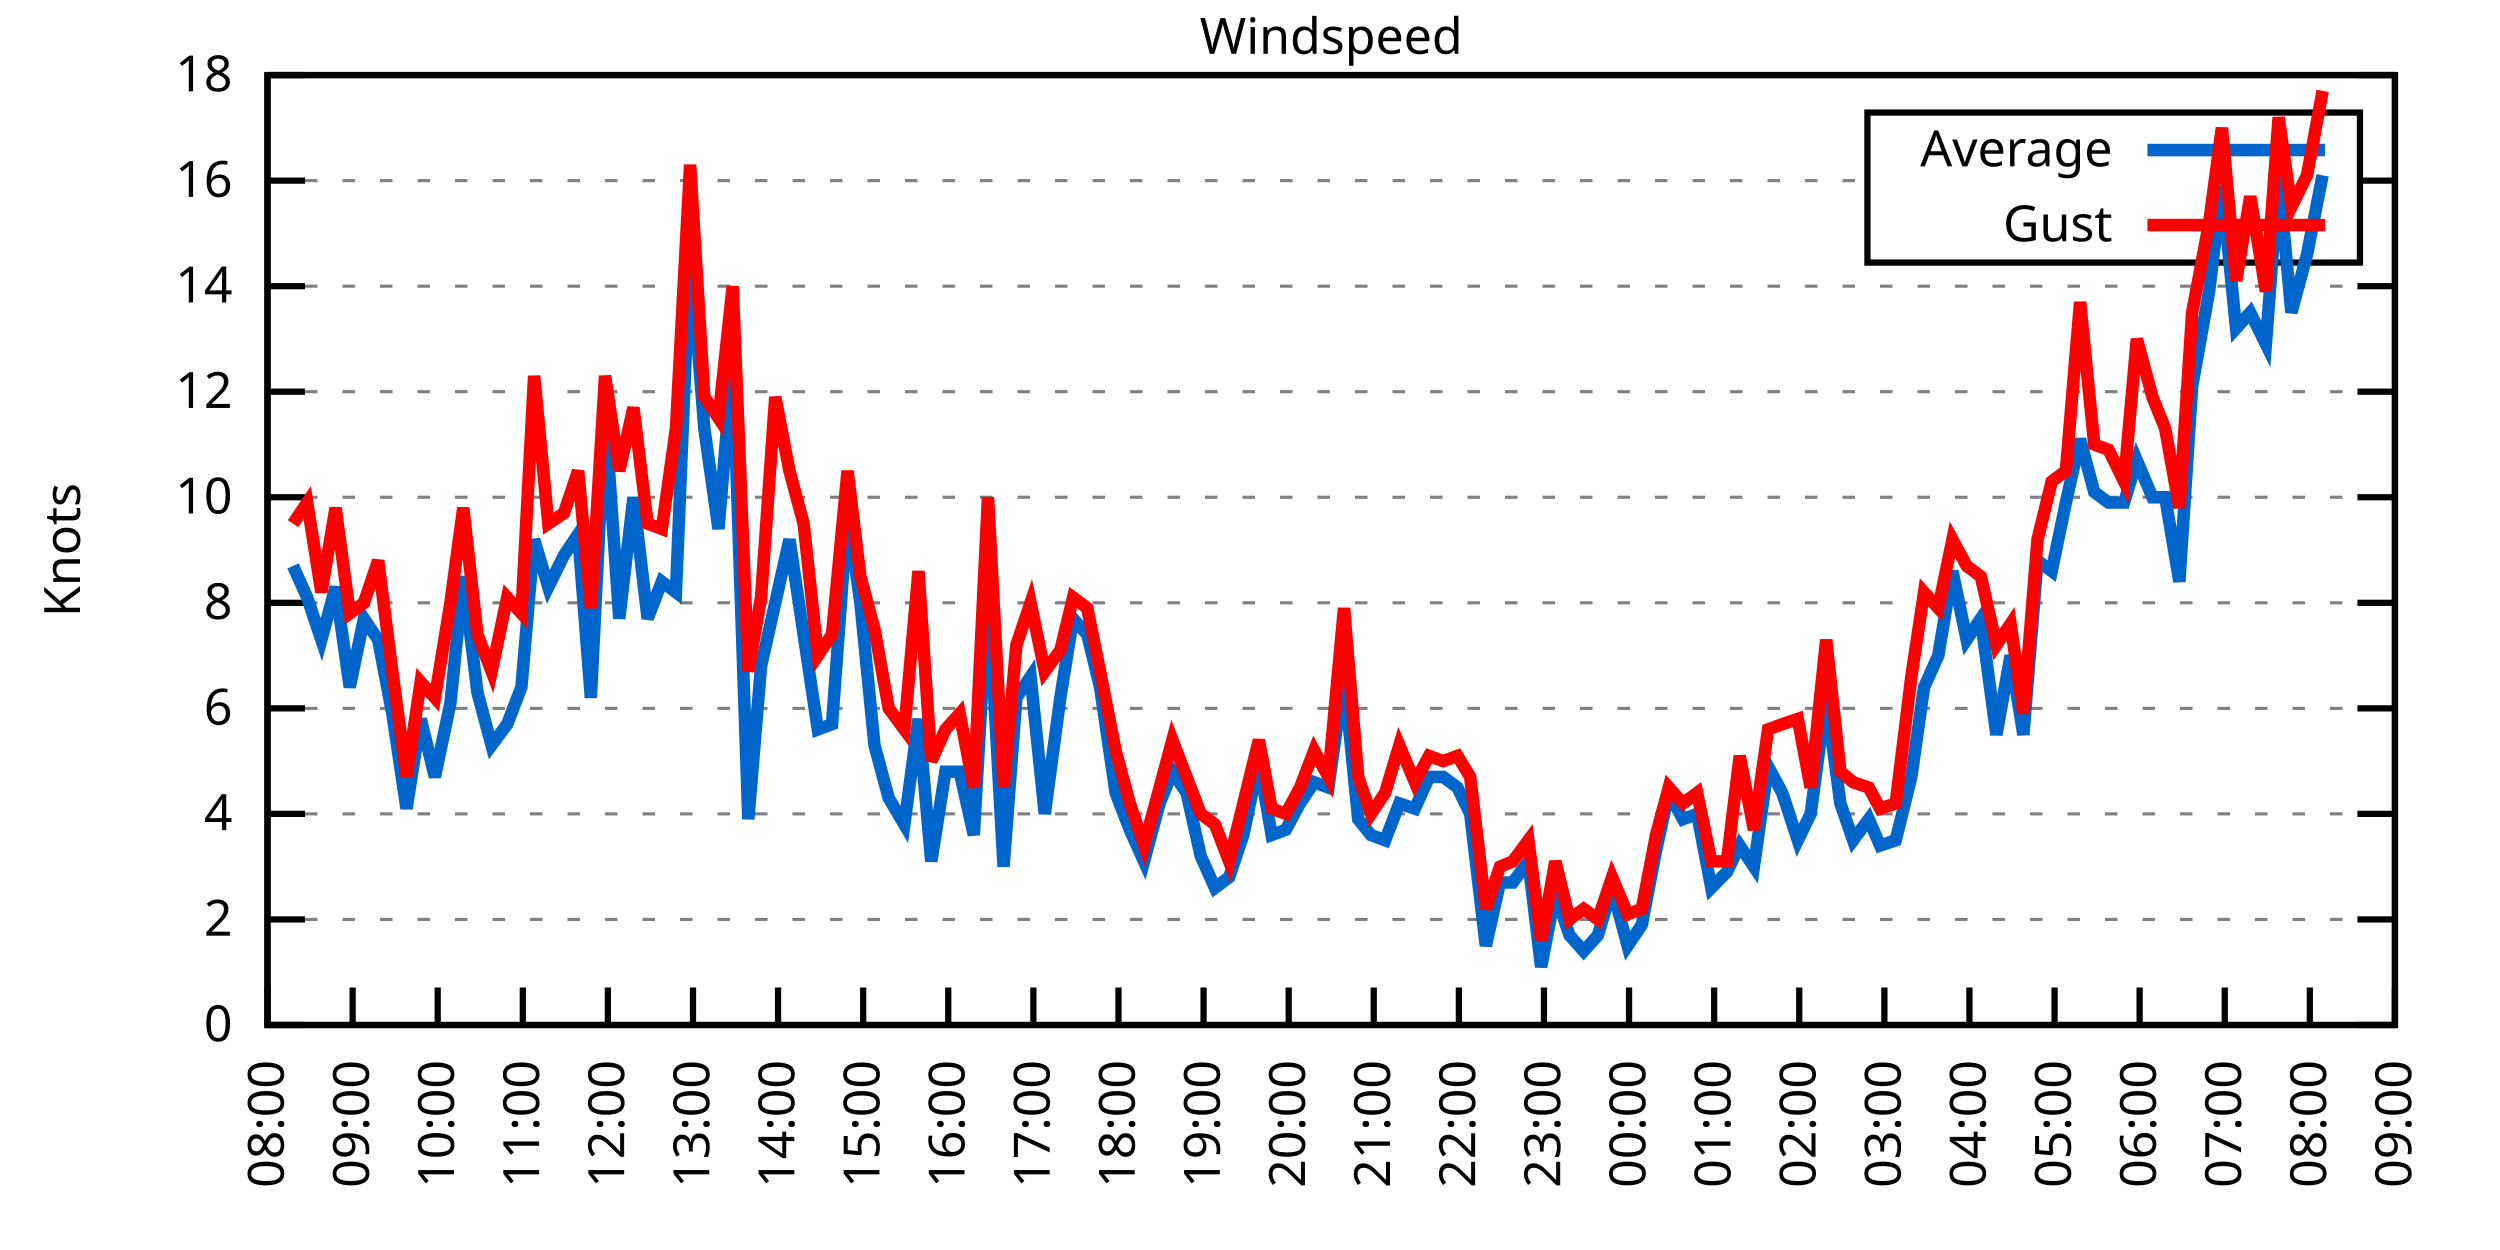
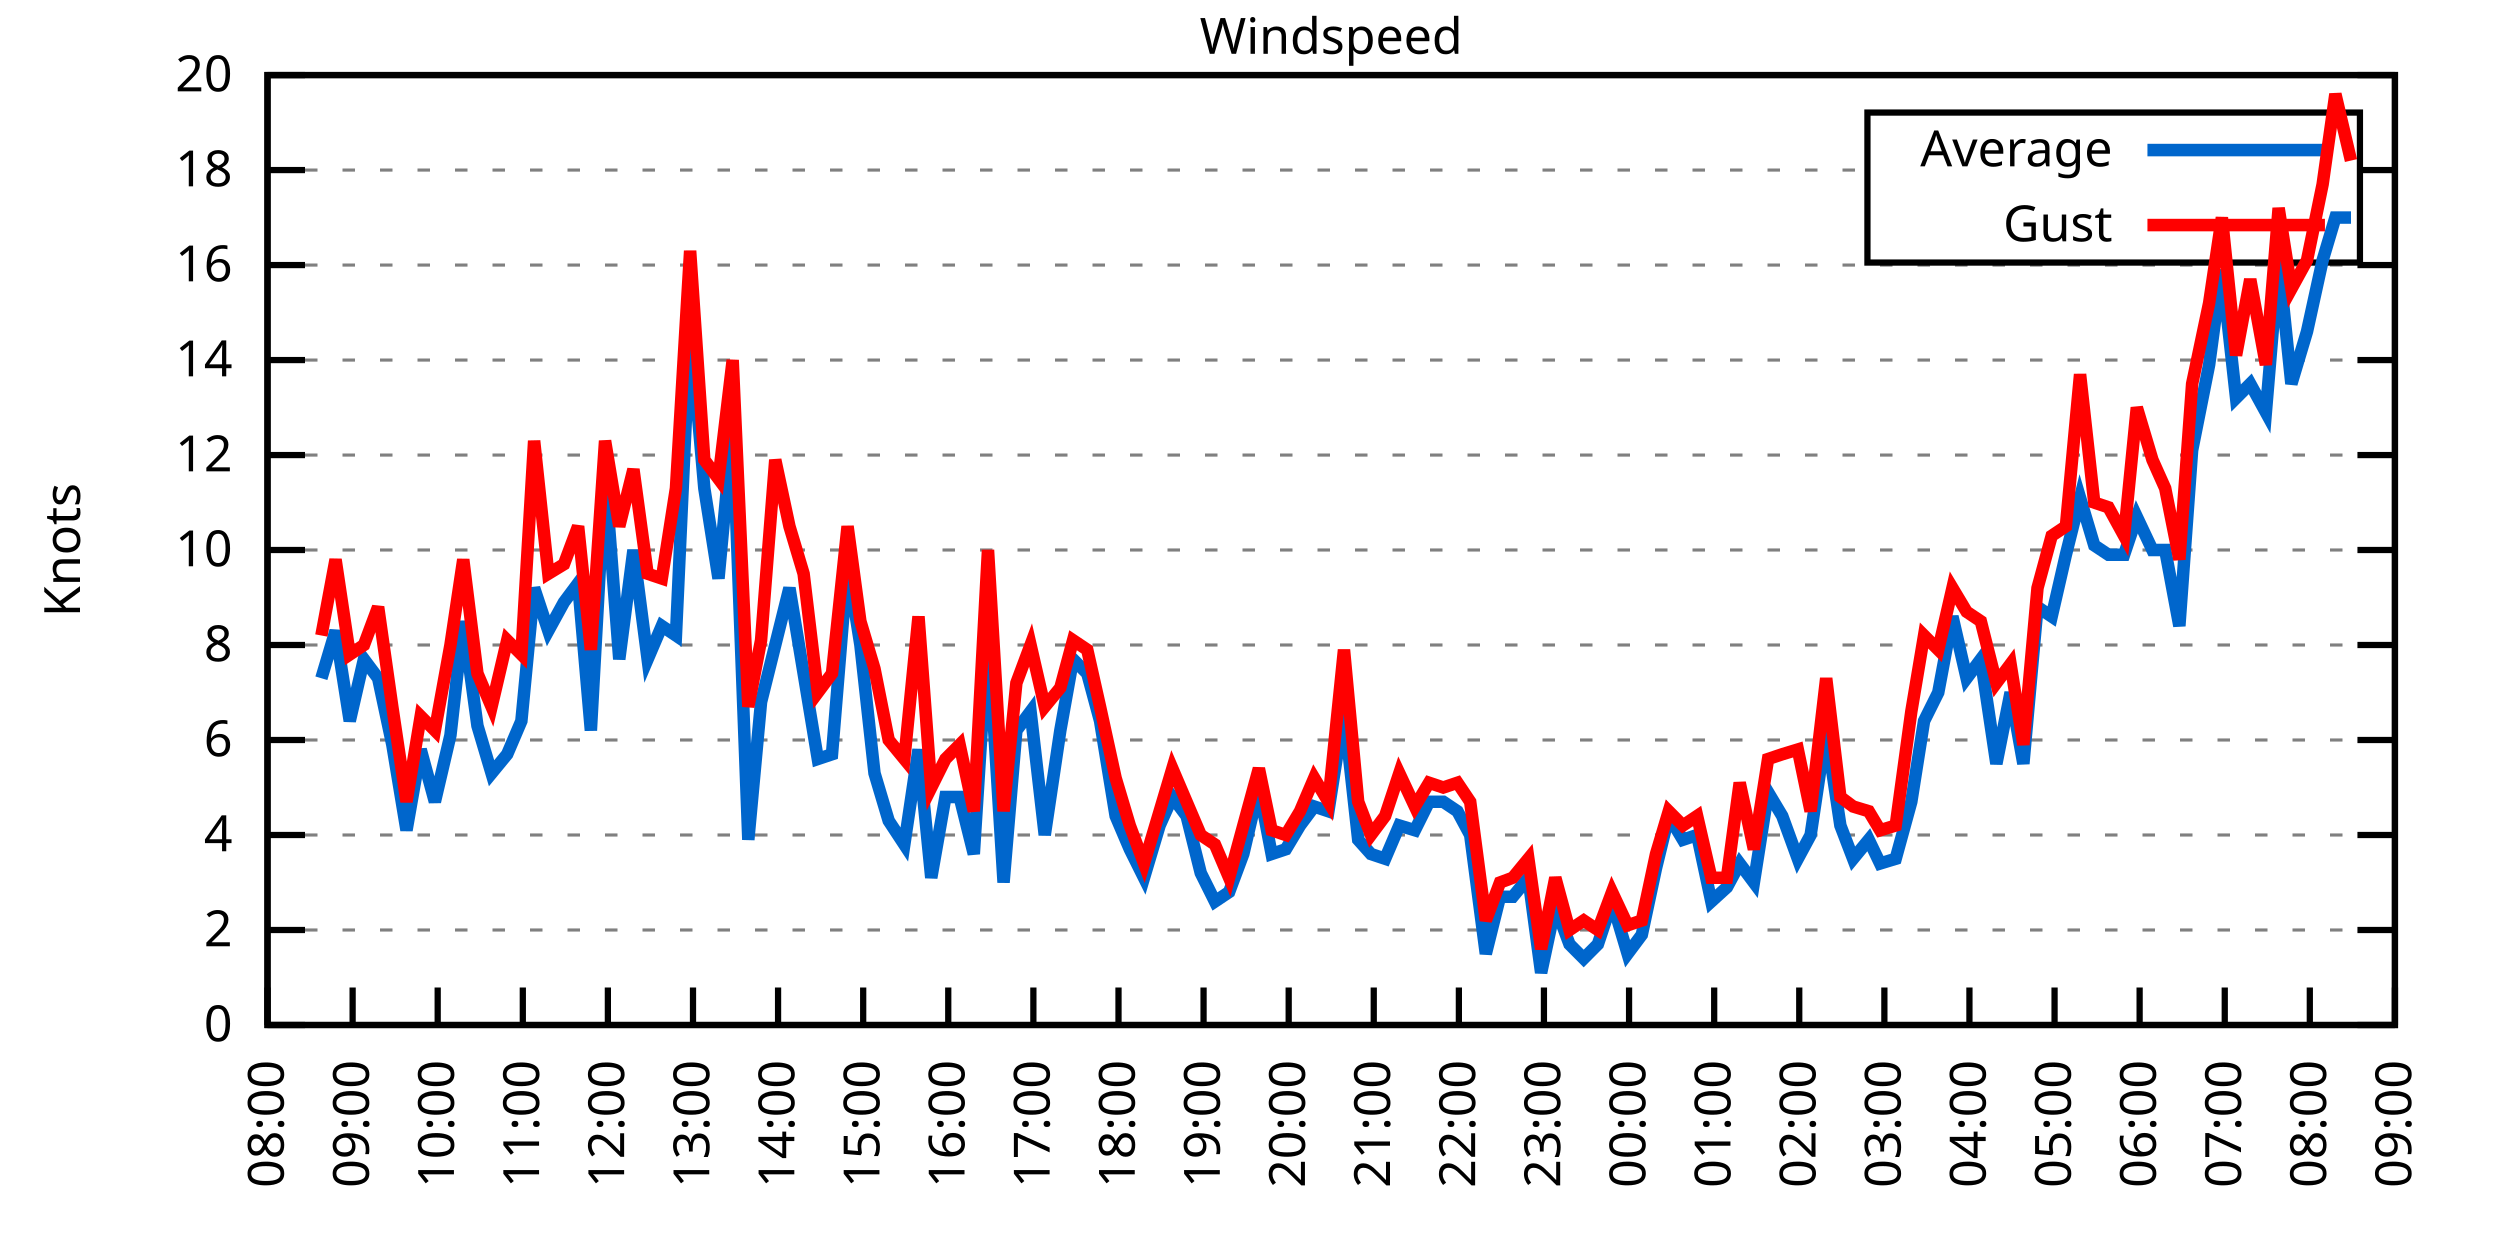
<svg xmlns="http://www.w3.org/2000/svg" xmlns:xlink="http://www.w3.org/1999/xlink" width="400" height="200" viewBox="0 0 400 200">
  <g id="gnuplot_canvas">
    <rect x="0" y="0" width="400" height="200" fill="none" />
    <defs>
      <circle id="gpDot" r="0.5" stroke-width="0.5" stroke="currentColor" />
      <path id="gpPt0" stroke-width="0.333" stroke="currentColor" d="M-1,0 h2 M0,-1 v2" />
      <path id="gpPt1" stroke-width="0.333" stroke="currentColor" d="M-1,-1 L1,1 M1,-1 L-1,1" />
      <path id="gpPt2" stroke-width="0.333" stroke="currentColor" d="M-1,0 L1,0 M0,-1 L0,1 M-1,-1 L1,1 M-1,1 L1,-1" />
      <rect id="gpPt3" stroke-width="0.333" stroke="currentColor" x="-1" y="-1" width="2" height="2" />
      <rect id="gpPt4" stroke-width="0.333" stroke="currentColor" fill="currentColor" x="-1" y="-1" width="2" height="2" />
      <circle id="gpPt5" stroke-width="0.333" stroke="currentColor" cx="0" cy="0" r="1" />
      <use xlink:href="#gpPt5" id="gpPt6" fill="currentColor" stroke="none" />
      <path id="gpPt7" stroke-width="0.333" stroke="currentColor" d="M0,-1.33 L-1.33,0.67 L1.33,0.67 z" />
      <use xlink:href="#gpPt7" id="gpPt8" fill="currentColor" stroke="none" />
      <use xlink:href="#gpPt7" id="gpPt9" stroke="currentColor" transform="rotate(180)" />
      <use xlink:href="#gpPt9" id="gpPt10" fill="currentColor" stroke="none" />
      <use xlink:href="#gpPt3" id="gpPt11" stroke="currentColor" transform="rotate(45)" />
      <use xlink:href="#gpPt11" id="gpPt12" fill="currentColor" stroke="none" />
      <path id="gpPt13" stroke-width="0.333" stroke="currentColor" d="M0,1.330 L1.265,0.411 L0.782,-1.067 L-0.782,-1.076 L-1.265,0.411 z" />
      <use xlink:href="#gpPt13" id="gpPt14" fill="currentColor" stroke="none" />
      <filter id="textbox" filterUnits="objectBoundingBox" x="0" y="0" height="1" width="1">
        <feFlood flood-color="white" flood-opacity="1" result="bgnd" />
        <feComposite in="SourceGraphic" in2="bgnd" operator="atop" />
      </filter>
      <filter id="greybox" filterUnits="objectBoundingBox" x="0" y="0" height="1" width="1">
        <feFlood flood-color="lightgrey" flood-opacity="1" result="grey" />
        <feComposite in="SourceGraphic" in2="grey" operator="atop" />
      </filter>
    </defs>
    <g fill="none" color="white" stroke="currentColor" stroke-width="1.00" stroke-linecap="butt" stroke-linejoin="miter">
</g>
    <g fill="none" color="black" stroke="currentColor" stroke-width="1.00" stroke-linecap="butt" stroke-linejoin="miter">
      <g stroke="none" shape-rendering="crispEdges">
        <polygon fill="rgb(255, 255, 255)" points="42.80,164.00 383.18,164.00 383.18,12.02 42.80,12.02 " />
      </g>
    </g>
    <g fill="none" color="black" stroke="currentColor" stroke-width="1.00" stroke-linecap="butt" stroke-linejoin="miter">
</g>
    <g fill="none" color="black" stroke="black" stroke-width="0.50" stroke-linecap="butt" stroke-linejoin="miter">
</g>
    <g fill="none" color="gray" stroke="currentColor" stroke-width="0.50" stroke-linecap="butt" stroke-linejoin="miter">
      <path stroke="gray" stroke-dasharray="2,4" class="gridline" d="M42.80,164.00 L383.19,164.00  " />
    </g>
    <g fill="none" color="gray" stroke="gray" stroke-width="1.00" stroke-linecap="butt" stroke-linejoin="miter">
</g>
    <g fill="none" color="black" stroke="currentColor" stroke-width="1.00" stroke-linecap="butt" stroke-linejoin="miter">
      <path stroke="black" d="M42.80,164.00 L48.80,164.00 M383.19,164.00 L377.19,164.00  " />
      <g transform="translate(37.20,166.60)" stroke="none" fill="black" font-family="Sans" font-size="8.00" text-anchor="end">
        <text>
          <tspan font-family="Sans"> 0</tspan>
        </text>
      </g>
    </g>
    <g fill="none" color="black" stroke="currentColor" stroke-width="1.00" stroke-linecap="butt" stroke-linejoin="miter">
</g>
    <g fill="none" color="black" stroke="black" stroke-width="0.50" stroke-linecap="butt" stroke-linejoin="miter">
</g>
    <g fill="none" color="gray" stroke="currentColor" stroke-width="0.50" stroke-linecap="butt" stroke-linejoin="miter">
-       <path stroke="gray" stroke-dasharray="2,4" class="gridline" d="M42.80,147.11 L383.19,147.11  " />
-     </g>
-     <g fill="none" color="gray" stroke="gray" stroke-width="1.00" stroke-linecap="butt" stroke-linejoin="miter">
- </g>
-     <g fill="none" color="black" stroke="currentColor" stroke-width="1.00" stroke-linecap="butt" stroke-linejoin="miter">
-       <path stroke="black" d="M42.80,147.11 L48.80,147.11 M383.19,147.11 L377.19,147.11  " />
-       <g transform="translate(37.20,149.71)" stroke="none" fill="black" font-family="Sans" font-size="8.00" text-anchor="end">
+       <path stroke="gray" stroke-dasharray="2,4" class="gridline" d="M42.80,148.80 L383.19,148.80  " />
+     </g>
+     <g fill="none" color="gray" stroke="gray" stroke-width="1.00" stroke-linecap="butt" stroke-linejoin="miter">
+ </g>
+     <g fill="none" color="black" stroke="currentColor" stroke-width="1.00" stroke-linecap="butt" stroke-linejoin="miter">
+       <path stroke="black" d="M42.80,148.80 L48.80,148.80 M383.19,148.80 L377.19,148.80  " />
+       <g transform="translate(37.20,151.40)" stroke="none" fill="black" font-family="Sans" font-size="8.00" text-anchor="end">
        <text>
          <tspan font-family="Sans"> 2</tspan>
        </text>
      </g>
    </g>
    <g fill="none" color="black" stroke="currentColor" stroke-width="1.00" stroke-linecap="butt" stroke-linejoin="miter">
</g>
    <g fill="none" color="black" stroke="black" stroke-width="0.50" stroke-linecap="butt" stroke-linejoin="miter">
</g>
    <g fill="none" color="gray" stroke="currentColor" stroke-width="0.50" stroke-linecap="butt" stroke-linejoin="miter">
-       <path stroke="gray" stroke-dasharray="2,4" class="gridline" d="M42.80,130.22 L383.19,130.22  " />
-     </g>
-     <g fill="none" color="gray" stroke="gray" stroke-width="1.00" stroke-linecap="butt" stroke-linejoin="miter">
- </g>
-     <g fill="none" color="black" stroke="currentColor" stroke-width="1.00" stroke-linecap="butt" stroke-linejoin="miter">
-       <path stroke="black" d="M42.80,130.22 L48.80,130.22 M383.19,130.22 L377.19,130.22  " />
-       <g transform="translate(37.20,132.82)" stroke="none" fill="black" font-family="Sans" font-size="8.00" text-anchor="end">
+       <path stroke="gray" stroke-dasharray="2,4" class="gridline" d="M42.80,133.60 L383.19,133.60  " />
+     </g>
+     <g fill="none" color="gray" stroke="gray" stroke-width="1.00" stroke-linecap="butt" stroke-linejoin="miter">
+ </g>
+     <g fill="none" color="black" stroke="currentColor" stroke-width="1.00" stroke-linecap="butt" stroke-linejoin="miter">
+       <path stroke="black" d="M42.80,133.60 L48.80,133.60 M383.19,133.60 L377.19,133.60  " />
+       <g transform="translate(37.20,136.20)" stroke="none" fill="black" font-family="Sans" font-size="8.00" text-anchor="end">
        <text>
          <tspan font-family="Sans"> 4</tspan>
        </text>
      </g>
    </g>
    <g fill="none" color="black" stroke="currentColor" stroke-width="1.00" stroke-linecap="butt" stroke-linejoin="miter">
</g>
    <g fill="none" color="black" stroke="black" stroke-width="0.50" stroke-linecap="butt" stroke-linejoin="miter">
</g>
    <g fill="none" color="gray" stroke="currentColor" stroke-width="0.50" stroke-linecap="butt" stroke-linejoin="miter">
-       <path stroke="gray" stroke-dasharray="2,4" class="gridline" d="M42.80,113.34 L383.19,113.34  " />
-     </g>
-     <g fill="none" color="gray" stroke="gray" stroke-width="1.00" stroke-linecap="butt" stroke-linejoin="miter">
- </g>
-     <g fill="none" color="black" stroke="currentColor" stroke-width="1.00" stroke-linecap="butt" stroke-linejoin="miter">
-       <path stroke="black" d="M42.80,113.34 L48.80,113.34 M383.19,113.34 L377.19,113.34  " />
-       <g transform="translate(37.20,115.94)" stroke="none" fill="black" font-family="Sans" font-size="8.00" text-anchor="end">
+       <path stroke="gray" stroke-dasharray="2,4" class="gridline" d="M42.80,118.40 L383.19,118.40  " />
+     </g>
+     <g fill="none" color="gray" stroke="gray" stroke-width="1.00" stroke-linecap="butt" stroke-linejoin="miter">
+ </g>
+     <g fill="none" color="black" stroke="currentColor" stroke-width="1.00" stroke-linecap="butt" stroke-linejoin="miter">
+       <path stroke="black" d="M42.80,118.40 L48.80,118.40 M383.19,118.40 L377.19,118.40  " />
+       <g transform="translate(37.20,121.00)" stroke="none" fill="black" font-family="Sans" font-size="8.00" text-anchor="end">
        <text>
          <tspan font-family="Sans"> 6</tspan>
        </text>
      </g>
    </g>
    <g fill="none" color="black" stroke="currentColor" stroke-width="1.00" stroke-linecap="butt" stroke-linejoin="miter">
</g>
    <g fill="none" color="black" stroke="black" stroke-width="0.50" stroke-linecap="butt" stroke-linejoin="miter">
</g>
    <g fill="none" color="gray" stroke="currentColor" stroke-width="0.50" stroke-linecap="butt" stroke-linejoin="miter">
-       <path stroke="gray" stroke-dasharray="2,4" class="gridline" d="M42.80,96.45 L383.19,96.45  " />
-     </g>
-     <g fill="none" color="gray" stroke="gray" stroke-width="1.00" stroke-linecap="butt" stroke-linejoin="miter">
- </g>
-     <g fill="none" color="black" stroke="currentColor" stroke-width="1.00" stroke-linecap="butt" stroke-linejoin="miter">
-       <path stroke="black" d="M42.80,96.45 L48.80,96.45 M383.19,96.45 L377.19,96.45  " />
-       <g transform="translate(37.20,99.05)" stroke="none" fill="black" font-family="Sans" font-size="8.00" text-anchor="end">
+       <path stroke="gray" stroke-dasharray="2,4" class="gridline" d="M42.80,103.20 L383.19,103.20  " />
+     </g>
+     <g fill="none" color="gray" stroke="gray" stroke-width="1.00" stroke-linecap="butt" stroke-linejoin="miter">
+ </g>
+     <g fill="none" color="black" stroke="currentColor" stroke-width="1.00" stroke-linecap="butt" stroke-linejoin="miter">
+       <path stroke="black" d="M42.80,103.20 L48.80,103.20 M383.19,103.20 L377.19,103.20  " />
+       <g transform="translate(37.20,105.80)" stroke="none" fill="black" font-family="Sans" font-size="8.00" text-anchor="end">
        <text>
          <tspan font-family="Sans"> 8</tspan>
        </text>
      </g>
    </g>
    <g fill="none" color="black" stroke="currentColor" stroke-width="1.00" stroke-linecap="butt" stroke-linejoin="miter">
</g>
    <g fill="none" color="black" stroke="black" stroke-width="0.50" stroke-linecap="butt" stroke-linejoin="miter">
</g>
    <g fill="none" color="gray" stroke="currentColor" stroke-width="0.50" stroke-linecap="butt" stroke-linejoin="miter">
-       <path stroke="gray" stroke-dasharray="2,4" class="gridline" d="M42.80,79.56 L383.19,79.56  " />
-     </g>
-     <g fill="none" color="gray" stroke="gray" stroke-width="1.00" stroke-linecap="butt" stroke-linejoin="miter">
- </g>
-     <g fill="none" color="black" stroke="currentColor" stroke-width="1.00" stroke-linecap="butt" stroke-linejoin="miter">
-       <path stroke="black" d="M42.80,79.56 L48.80,79.56 M383.19,79.56 L377.19,79.56  " />
-       <g transform="translate(37.20,82.16)" stroke="none" fill="black" font-family="Sans" font-size="8.00" text-anchor="end">
+       <path stroke="gray" stroke-dasharray="2,4" class="gridline" d="M42.80,88.00 L383.19,88.00  " />
+     </g>
+     <g fill="none" color="gray" stroke="gray" stroke-width="1.00" stroke-linecap="butt" stroke-linejoin="miter">
+ </g>
+     <g fill="none" color="black" stroke="currentColor" stroke-width="1.00" stroke-linecap="butt" stroke-linejoin="miter">
+       <path stroke="black" d="M42.80,88.00 L48.80,88.00 M383.19,88.00 L377.19,88.00  " />
+       <g transform="translate(37.20,90.60)" stroke="none" fill="black" font-family="Sans" font-size="8.00" text-anchor="end">
        <text>
          <tspan font-family="Sans"> 10</tspan>
        </text>
      </g>
    </g>
    <g fill="none" color="black" stroke="currentColor" stroke-width="1.00" stroke-linecap="butt" stroke-linejoin="miter">
</g>
    <g fill="none" color="black" stroke="black" stroke-width="0.50" stroke-linecap="butt" stroke-linejoin="miter">
</g>
    <g fill="none" color="gray" stroke="currentColor" stroke-width="0.50" stroke-linecap="butt" stroke-linejoin="miter">
-       <path stroke="gray" stroke-dasharray="2,4" class="gridline" d="M42.80,62.67 L383.19,62.67  " />
-     </g>
-     <g fill="none" color="gray" stroke="gray" stroke-width="1.00" stroke-linecap="butt" stroke-linejoin="miter">
- </g>
-     <g fill="none" color="black" stroke="currentColor" stroke-width="1.00" stroke-linecap="butt" stroke-linejoin="miter">
-       <path stroke="black" d="M42.80,62.67 L48.80,62.67 M383.19,62.67 L377.19,62.67  " />
-       <g transform="translate(37.20,65.27)" stroke="none" fill="black" font-family="Sans" font-size="8.00" text-anchor="end">
+       <path stroke="gray" stroke-dasharray="2,4" class="gridline" d="M42.80,72.81 L383.19,72.81  " />
+     </g>
+     <g fill="none" color="gray" stroke="gray" stroke-width="1.00" stroke-linecap="butt" stroke-linejoin="miter">
+ </g>
+     <g fill="none" color="black" stroke="currentColor" stroke-width="1.00" stroke-linecap="butt" stroke-linejoin="miter">
+       <path stroke="black" d="M42.80,72.81 L48.80,72.81 M383.19,72.81 L377.19,72.81  " />
+       <g transform="translate(37.20,75.41)" stroke="none" fill="black" font-family="Sans" font-size="8.00" text-anchor="end">
        <text>
          <tspan font-family="Sans"> 12</tspan>
        </text>
      </g>
    </g>
    <g fill="none" color="black" stroke="currentColor" stroke-width="1.00" stroke-linecap="butt" stroke-linejoin="miter">
</g>
    <g fill="none" color="black" stroke="black" stroke-width="0.50" stroke-linecap="butt" stroke-linejoin="miter">
</g>
    <g fill="none" color="gray" stroke="currentColor" stroke-width="0.50" stroke-linecap="butt" stroke-linejoin="miter">
-       <path stroke="gray" stroke-dasharray="2,4" class="gridline" d="M42.80,45.79 L383.19,45.79  " />
-     </g>
-     <g fill="none" color="gray" stroke="gray" stroke-width="1.00" stroke-linecap="butt" stroke-linejoin="miter">
- </g>
-     <g fill="none" color="black" stroke="currentColor" stroke-width="1.00" stroke-linecap="butt" stroke-linejoin="miter">
-       <path stroke="black" d="M42.80,45.79 L48.80,45.79 M383.19,45.79 L377.19,45.79  " />
-       <g transform="translate(37.20,48.39)" stroke="none" fill="black" font-family="Sans" font-size="8.00" text-anchor="end">
+       <path stroke="gray" stroke-dasharray="2,4" class="gridline" d="M42.80,57.61 L383.19,57.61  " />
+     </g>
+     <g fill="none" color="gray" stroke="gray" stroke-width="1.00" stroke-linecap="butt" stroke-linejoin="miter">
+ </g>
+     <g fill="none" color="black" stroke="currentColor" stroke-width="1.00" stroke-linecap="butt" stroke-linejoin="miter">
+       <path stroke="black" d="M42.80,57.61 L48.80,57.61 M383.19,57.61 L377.19,57.61  " />
+       <g transform="translate(37.20,60.21)" stroke="none" fill="black" font-family="Sans" font-size="8.00" text-anchor="end">
        <text>
          <tspan font-family="Sans"> 14</tspan>
        </text>
      </g>
    </g>
    <g fill="none" color="black" stroke="currentColor" stroke-width="1.00" stroke-linecap="butt" stroke-linejoin="miter">
</g>
    <g fill="none" color="black" stroke="black" stroke-width="0.50" stroke-linecap="butt" stroke-linejoin="miter">
</g>
    <g fill="none" color="gray" stroke="currentColor" stroke-width="0.50" stroke-linecap="butt" stroke-linejoin="miter">
-       <path stroke="gray" stroke-dasharray="2,4" class="gridline" d="M42.80,28.90 L298.79,28.90 M377.59,28.90 L383.19,28.90  " />
-     </g>
-     <g fill="none" color="gray" stroke="gray" stroke-width="1.00" stroke-linecap="butt" stroke-linejoin="miter">
- </g>
-     <g fill="none" color="black" stroke="currentColor" stroke-width="1.00" stroke-linecap="butt" stroke-linejoin="miter">
-       <path stroke="black" d="M42.80,28.90 L48.80,28.90 M383.19,28.90 L377.19,28.90  " />
-       <g transform="translate(37.20,31.50)" stroke="none" fill="black" font-family="Sans" font-size="8.00" text-anchor="end">
+       <path stroke="gray" stroke-dasharray="2,4" class="gridline" d="M42.80,42.41 L383.19,42.41  " />
+     </g>
+     <g fill="none" color="gray" stroke="gray" stroke-width="1.00" stroke-linecap="butt" stroke-linejoin="miter">
+ </g>
+     <g fill="none" color="black" stroke="currentColor" stroke-width="1.00" stroke-linecap="butt" stroke-linejoin="miter">
+       <path stroke="black" d="M42.80,42.41 L48.80,42.41 M383.19,42.41 L377.19,42.41  " />
+       <g transform="translate(37.20,45.01)" stroke="none" fill="black" font-family="Sans" font-size="8.00" text-anchor="end">
        <text>
          <tspan font-family="Sans"> 16</tspan>
+         </text>
+       </g>
+     </g>
+     <g fill="none" color="black" stroke="currentColor" stroke-width="1.00" stroke-linecap="butt" stroke-linejoin="miter">
+ </g>
+     <g fill="none" color="black" stroke="black" stroke-width="0.50" stroke-linecap="butt" stroke-linejoin="miter">
+ </g>
+     <g fill="none" color="gray" stroke="currentColor" stroke-width="0.50" stroke-linecap="butt" stroke-linejoin="miter">
+       <path stroke="gray" stroke-dasharray="2,4" class="gridline" d="M42.80,27.21 L298.79,27.21 M377.59,27.21 L383.19,27.21  " />
+     </g>
+     <g fill="none" color="gray" stroke="gray" stroke-width="1.00" stroke-linecap="butt" stroke-linejoin="miter">
+ </g>
+     <g fill="none" color="black" stroke="currentColor" stroke-width="1.00" stroke-linecap="butt" stroke-linejoin="miter">
+       <path stroke="black" d="M42.80,27.21 L48.80,27.21 M383.19,27.21 L377.19,27.21  " />
+       <g transform="translate(37.20,29.81)" stroke="none" fill="black" font-family="Sans" font-size="8.00" text-anchor="end">
+         <text>
+           <tspan font-family="Sans"> 18</tspan>
        </text>
      </g>
    </g>
    <g fill="none" color="black" stroke="currentColor" stroke-width="1.00" stroke-linecap="butt" stroke-linejoin="miter">
</g>
    <g fill="none" color="black" stroke="black" stroke-width="0.50" stroke-linecap="butt" stroke-linejoin="miter">
</g>
    <g fill="none" color="gray" stroke="currentColor" stroke-width="0.50" stroke-linecap="butt" stroke-linejoin="miter">
      <path stroke="gray" stroke-dasharray="2,4" class="gridline" d="M42.80,12.01 L383.19,12.01  " />
    </g>
    <g fill="none" color="gray" stroke="gray" stroke-width="1.00" stroke-linecap="butt" stroke-linejoin="miter">
</g>
    <g fill="none" color="black" stroke="currentColor" stroke-width="1.00" stroke-linecap="butt" stroke-linejoin="miter">
      <path stroke="black" d="M42.80,12.01 L48.80,12.01 M383.19,12.01 L377.19,12.01  " />
      <g transform="translate(37.20,14.61)" stroke="none" fill="black" font-family="Sans" font-size="8.00" text-anchor="end">
        <text>
-           <tspan font-family="Sans"> 18</tspan>
+           <tspan font-family="Sans"> 20</tspan>
        </text>
      </g>
    </g>
    <g fill="none" color="black" stroke="currentColor" stroke-width="1.00" stroke-linecap="butt" stroke-linejoin="miter">
      <path stroke="black" d="M42.80,164.00 L42.80,158.00  " />
      <g transform="translate(45.40,169.60) rotate(270.00)" stroke="none" fill="black" font-family="Sans" font-size="8.00" text-anchor="end">
        <text>
          <tspan font-family="Sans">08:00</tspan>
        </text>
      </g>
    </g>
    <g fill="none" color="black" stroke="currentColor" stroke-width="1.00" stroke-linecap="butt" stroke-linejoin="miter">
      <path stroke="black" d="M56.42,164.00 L56.42,158.00  " />
      <g transform="translate(59.02,169.60) rotate(270.00)" stroke="none" fill="black" font-family="Sans" font-size="8.00" text-anchor="end">
        <text>
          <tspan font-family="Sans">09:00</tspan>
        </text>
      </g>
    </g>
    <g fill="none" color="black" stroke="currentColor" stroke-width="1.00" stroke-linecap="butt" stroke-linejoin="miter">
      <path stroke="black" d="M70.03,164.00 L70.03,158.00  " />
      <g transform="translate(72.63,169.60) rotate(270.00)" stroke="none" fill="black" font-family="Sans" font-size="8.00" text-anchor="end">
        <text>
          <tspan font-family="Sans">10:00</tspan>
        </text>
      </g>
    </g>
    <g fill="none" color="black" stroke="currentColor" stroke-width="1.00" stroke-linecap="butt" stroke-linejoin="miter">
      <path stroke="black" d="M83.65,164.00 L83.65,158.00  " />
      <g transform="translate(86.25,169.60) rotate(270.00)" stroke="none" fill="black" font-family="Sans" font-size="8.00" text-anchor="end">
        <text>
          <tspan font-family="Sans">11:00</tspan>
        </text>
      </g>
    </g>
    <g fill="none" color="black" stroke="currentColor" stroke-width="1.00" stroke-linecap="butt" stroke-linejoin="miter">
      <path stroke="black" d="M97.26,164.00 L97.26,158.00  " />
      <g transform="translate(99.86,169.60) rotate(270.00)" stroke="none" fill="black" font-family="Sans" font-size="8.00" text-anchor="end">
        <text>
          <tspan font-family="Sans">12:00</tspan>
        </text>
      </g>
    </g>
    <g fill="none" color="black" stroke="currentColor" stroke-width="1.00" stroke-linecap="butt" stroke-linejoin="miter">
      <path stroke="black" d="M110.88,164.00 L110.88,158.00  " />
      <g transform="translate(113.48,169.60) rotate(270.00)" stroke="none" fill="black" font-family="Sans" font-size="8.00" text-anchor="end">
        <text>
          <tspan font-family="Sans">13:00</tspan>
        </text>
      </g>
    </g>
    <g fill="none" color="black" stroke="currentColor" stroke-width="1.00" stroke-linecap="butt" stroke-linejoin="miter">
      <path stroke="black" d="M124.49,164.00 L124.49,158.00  " />
      <g transform="translate(127.09,169.60) rotate(270.00)" stroke="none" fill="black" font-family="Sans" font-size="8.00" text-anchor="end">
        <text>
          <tspan font-family="Sans">14:00</tspan>
        </text>
      </g>
    </g>
    <g fill="none" color="black" stroke="currentColor" stroke-width="1.00" stroke-linecap="butt" stroke-linejoin="miter">
      <path stroke="black" d="M138.11,164.00 L138.11,158.00  " />
      <g transform="translate(140.71,169.60) rotate(270.00)" stroke="none" fill="black" font-family="Sans" font-size="8.00" text-anchor="end">
        <text>
          <tspan font-family="Sans">15:00</tspan>
        </text>
      </g>
    </g>
    <g fill="none" color="black" stroke="currentColor" stroke-width="1.00" stroke-linecap="butt" stroke-linejoin="miter">
      <path stroke="black" d="M151.72,164.00 L151.72,158.00  " />
      <g transform="translate(154.32,169.60) rotate(270.00)" stroke="none" fill="black" font-family="Sans" font-size="8.00" text-anchor="end">
        <text>
          <tspan font-family="Sans">16:00</tspan>
        </text>
      </g>
    </g>
    <g fill="none" color="black" stroke="currentColor" stroke-width="1.00" stroke-linecap="butt" stroke-linejoin="miter">
      <path stroke="black" d="M165.34,164.00 L165.34,158.00  " />
      <g transform="translate(167.94,169.60) rotate(270.00)" stroke="none" fill="black" font-family="Sans" font-size="8.00" text-anchor="end">
        <text>
          <tspan font-family="Sans">17:00</tspan>
        </text>
      </g>
    </g>
    <g fill="none" color="black" stroke="currentColor" stroke-width="1.00" stroke-linecap="butt" stroke-linejoin="miter">
      <path stroke="black" d="M178.96,164.00 L178.96,158.00  " />
      <g transform="translate(181.56,169.60) rotate(270.00)" stroke="none" fill="black" font-family="Sans" font-size="8.00" text-anchor="end">
        <text>
          <tspan font-family="Sans">18:00</tspan>
        </text>
      </g>
    </g>
    <g fill="none" color="black" stroke="currentColor" stroke-width="1.00" stroke-linecap="butt" stroke-linejoin="miter">
      <path stroke="black" d="M192.57,164.00 L192.57,158.00  " />
      <g transform="translate(195.17,169.60) rotate(270.00)" stroke="none" fill="black" font-family="Sans" font-size="8.00" text-anchor="end">
        <text>
          <tspan font-family="Sans">19:00</tspan>
        </text>
      </g>
    </g>
    <g fill="none" color="black" stroke="currentColor" stroke-width="1.00" stroke-linecap="butt" stroke-linejoin="miter">
      <path stroke="black" d="M206.19,164.00 L206.19,158.00  " />
      <g transform="translate(208.79,169.60) rotate(270.00)" stroke="none" fill="black" font-family="Sans" font-size="8.00" text-anchor="end">
        <text>
          <tspan font-family="Sans">20:00</tspan>
        </text>
      </g>
    </g>
    <g fill="none" color="black" stroke="currentColor" stroke-width="1.00" stroke-linecap="butt" stroke-linejoin="miter">
      <path stroke="black" d="M219.80,164.00 L219.80,158.00  " />
      <g transform="translate(222.40,169.60) rotate(270.00)" stroke="none" fill="black" font-family="Sans" font-size="8.00" text-anchor="end">
        <text>
          <tspan font-family="Sans">21:00</tspan>
        </text>
      </g>
    </g>
    <g fill="none" color="black" stroke="currentColor" stroke-width="1.00" stroke-linecap="butt" stroke-linejoin="miter">
      <path stroke="black" d="M233.42,164.00 L233.42,158.00  " />
      <g transform="translate(236.02,169.60) rotate(270.00)" stroke="none" fill="black" font-family="Sans" font-size="8.00" text-anchor="end">
        <text>
          <tspan font-family="Sans">22:00</tspan>
        </text>
      </g>
    </g>
    <g fill="none" color="black" stroke="currentColor" stroke-width="1.00" stroke-linecap="butt" stroke-linejoin="miter">
      <path stroke="black" d="M247.03,164.00 L247.03,158.00  " />
      <g transform="translate(249.63,169.60) rotate(270.00)" stroke="none" fill="black" font-family="Sans" font-size="8.00" text-anchor="end">
        <text>
          <tspan font-family="Sans">23:00</tspan>
        </text>
      </g>
    </g>
    <g fill="none" color="black" stroke="currentColor" stroke-width="1.00" stroke-linecap="butt" stroke-linejoin="miter">
      <path stroke="black" d="M260.65,164.00 L260.65,158.00  " />
      <g transform="translate(263.25,169.60) rotate(270.00)" stroke="none" fill="black" font-family="Sans" font-size="8.00" text-anchor="end">
        <text>
          <tspan font-family="Sans">00:00</tspan>
        </text>
      </g>
    </g>
    <g fill="none" color="black" stroke="currentColor" stroke-width="1.00" stroke-linecap="butt" stroke-linejoin="miter">
      <path stroke="black" d="M274.27,164.00 L274.27,158.00  " />
      <g transform="translate(276.87,169.60) rotate(270.00)" stroke="none" fill="black" font-family="Sans" font-size="8.00" text-anchor="end">
        <text>
          <tspan font-family="Sans">01:00</tspan>
        </text>
      </g>
    </g>
    <g fill="none" color="black" stroke="currentColor" stroke-width="1.00" stroke-linecap="butt" stroke-linejoin="miter">
      <path stroke="black" d="M287.88,164.00 L287.88,158.00  " />
      <g transform="translate(290.48,169.60) rotate(270.00)" stroke="none" fill="black" font-family="Sans" font-size="8.00" text-anchor="end">
        <text>
          <tspan font-family="Sans">02:00</tspan>
        </text>
      </g>
    </g>
    <g fill="none" color="black" stroke="currentColor" stroke-width="1.00" stroke-linecap="butt" stroke-linejoin="miter">
      <path stroke="black" d="M301.50,164.00 L301.50,158.00  " />
      <g transform="translate(304.10,169.60) rotate(270.00)" stroke="none" fill="black" font-family="Sans" font-size="8.00" text-anchor="end">
        <text>
          <tspan font-family="Sans">03:00</tspan>
        </text>
      </g>
    </g>
    <g fill="none" color="black" stroke="currentColor" stroke-width="1.00" stroke-linecap="butt" stroke-linejoin="miter">
      <path stroke="black" d="M315.11,164.00 L315.11,158.00  " />
      <g transform="translate(317.71,169.60) rotate(270.00)" stroke="none" fill="black" font-family="Sans" font-size="8.00" text-anchor="end">
        <text>
          <tspan font-family="Sans">04:00</tspan>
        </text>
      </g>
    </g>
    <g fill="none" color="black" stroke="currentColor" stroke-width="1.00" stroke-linecap="butt" stroke-linejoin="miter">
      <path stroke="black" d="M328.73,164.00 L328.73,158.00  " />
      <g transform="translate(331.33,169.60) rotate(270.00)" stroke="none" fill="black" font-family="Sans" font-size="8.00" text-anchor="end">
        <text>
          <tspan font-family="Sans">05:00</tspan>
        </text>
      </g>
    </g>
    <g fill="none" color="black" stroke="currentColor" stroke-width="1.00" stroke-linecap="butt" stroke-linejoin="miter">
      <path stroke="black" d="M342.34,164.00 L342.34,158.00  " />
      <g transform="translate(344.94,169.60) rotate(270.00)" stroke="none" fill="black" font-family="Sans" font-size="8.00" text-anchor="end">
        <text>
          <tspan font-family="Sans">06:00</tspan>
        </text>
      </g>
    </g>
    <g fill="none" color="black" stroke="currentColor" stroke-width="1.00" stroke-linecap="butt" stroke-linejoin="miter">
      <path stroke="black" d="M355.96,164.00 L355.96,158.00  " />
      <g transform="translate(358.56,169.60) rotate(270.00)" stroke="none" fill="black" font-family="Sans" font-size="8.00" text-anchor="end">
        <text>
          <tspan font-family="Sans">07:00</tspan>
        </text>
      </g>
    </g>
    <g fill="none" color="black" stroke="currentColor" stroke-width="1.00" stroke-linecap="butt" stroke-linejoin="miter">
      <path stroke="black" d="M369.57,164.00 L369.57,158.00  " />
      <g transform="translate(372.17,169.60) rotate(270.00)" stroke="none" fill="black" font-family="Sans" font-size="8.00" text-anchor="end">
        <text>
          <tspan font-family="Sans">08:00</tspan>
        </text>
      </g>
    </g>
    <g fill="none" color="black" stroke="currentColor" stroke-width="1.00" stroke-linecap="butt" stroke-linejoin="miter">
      <path stroke="black" d="M383.19,164.00 L383.19,158.00  " />
      <g transform="translate(385.79,169.60) rotate(270.00)" stroke="none" fill="black" font-family="Sans" font-size="8.00" text-anchor="end">
        <text>
          <tspan font-family="Sans">09:00</tspan>
        </text>
      </g>
    </g>
    <g fill="none" color="black" stroke="currentColor" stroke-width="1.00" stroke-linecap="butt" stroke-linejoin="miter">
</g>
    <g fill="none" color="black" stroke="currentColor" stroke-width="1.00" stroke-linecap="butt" stroke-linejoin="miter">
      <path stroke="black" d="M42.80,12.01 L42.80,164.00 L383.19,164.00 L383.19,12.01 L42.80,12.01 Z  " />
    </g>
    <g fill="none" color="black" stroke="currentColor" stroke-width="1.00" stroke-linecap="butt" stroke-linejoin="miter">
</g>
    <g fill="none" color="black" stroke="currentColor" stroke-width="1.00" stroke-linecap="butt" stroke-linejoin="miter">
      <path stroke="black" d="M298.79,42.01 L298.79,18.01 L377.59,18.01 L377.59,42.01 L298.79,42.01 Z  " />
    </g>
    <g id="Windspeed_plot_1">
      <g fill="none" color="white" stroke="black" stroke-width="2.00" stroke-linecap="butt" stroke-linejoin="miter">
</g>
      <g fill="none" color="black" stroke="currentColor" stroke-width="2.00" stroke-linecap="butt" stroke-linejoin="miter">
        <g transform="translate(337.99,26.61)" stroke="none" fill="black" font-family="Sans" font-size="8.00" text-anchor="end">
          <text>
            <tspan font-family="Sans">Average</tspan>
          </text>
        </g>
      </g>
      <g fill="none" color="black" stroke="currentColor" stroke-width="2.00" stroke-linecap="butt" stroke-linejoin="miter">
-         <path stroke="rgb(  0, 102, 204)" d="M343.59,24.01 L371.99,24.01 M46.88,90.54 L49.15,95.60 L51.42,102.36 L53.69,93.92 L55.96,109.96 L58.23,98.98   L60.50,102.36 L62.77,114.18 L65.04,129.38 L67.31,115.03 L69.58,124.31 L72.07,112.49 L74.12,92.23 L76.39,110.80   L78.65,119.25 L81.15,115.87 L83.42,109.96 L85.46,86.32 L87.73,93.92 L90.23,88.85 L92.50,85.47 L94.54,111.65   L96.81,66.05 L99.08,98.98 L101.35,79.56 L103.62,98.98 L105.89,93.07 L108.15,94.76 L110.42,39.87 L112.69,68.58   L114.96,84.63 L117.23,57.61 L119.73,131.07 L121.77,106.58 L124.04,96.45 L126.31,86.32 L128.58,101.52 L130.85,116.71   L133.12,115.87 L135.61,82.09 L137.66,96.45 L139.92,119.25 L142.19,127.69 L144.69,131.91 L146.96,115.03 L149.00,137.82   L151.27,123.47 L153.54,123.47 L155.81,133.60 L158.08,93.92 L160.57,138.67 L162.62,111.65 L164.89,108.27 L167.16,130.22   L169.65,111.65 L171.69,98.98 L173.96,101.52 L176.01,109.96 L178.50,126.85 L180.77,132.76 L183.04,137.82 L185.54,128.54   L187.58,123.47 L189.85,126.85 L192.12,136.98 L194.39,142.05 L196.66,140.36 L198.93,133.60 L201.42,121.78 L203.46,133.60   L205.73,132.76 L208.00,128.54 L210.27,125.16 L212.54,126.00 L215.04,108.27 L217.31,131.07 L219.35,133.60 L221.62,134.45   L223.89,128.54 L226.38,129.38 L228.65,124.31 L230.92,124.31 L233.19,126.00 L235.23,130.22 L237.73,151.33 L240.00,141.20   L242.04,141.20 L244.54,137.82 L246.58,154.71 L248.85,142.89 L251.12,149.65 L253.39,152.18 L255.66,149.65 L257.93,142.05   L260.42,151.33 L262.69,147.96 L264.96,136.14 L267.00,126.85 L269.27,131.07 L271.54,130.22 L273.81,142.05 L276.31,139.51   L278.35,135.29 L280.62,138.67 L282.89,122.62 L285.16,126.85 L287.65,134.45 L289.70,130.22 L292.19,111.65 L294.46,128.54   L296.50,134.45 L299.00,131.07 L300.82,135.29 L303.31,134.45 L305.81,124.31 L307.85,109.96 L310.12,104.89 L312.39,91.38   L314.66,102.36 L316.93,98.98 L319.42,117.56 L321.69,104.89 L323.74,117.56 L326.00,89.69 L328.27,91.38 L330.54,80.41   L332.81,70.27 L335.08,78.72 L337.35,80.41 L339.85,80.41 L341.89,73.65 L344.39,79.56 L346.43,79.56 L348.70,93.07   L350.74,61.83 L353.46,46.63 L355.50,29.74 L357.77,52.54 L360.04,50.01 L362.54,55.07 L364.58,28.05 L366.62,50.01   L369.12,40.72 L371.62,28.05  " />
+         <path stroke="rgb(  0, 102, 204)" d="M343.59,24.01 L371.99,24.01 M51.42,108.52 L53.69,100.92 L55.96,115.36 L58.23,105.48 L60.50,108.52 L62.77,119.16   L65.04,132.84 L67.31,119.92 L69.58,128.28 L72.07,117.64 L74.12,99.40 L76.39,116.12 L78.65,123.72 L81.15,120.68   L83.42,115.36 L85.46,94.08 L87.73,100.92 L90.23,96.36 L92.50,93.32 L94.54,116.88 L96.81,75.85 L99.08,105.48   L101.35,88.00 L103.62,105.48 L105.89,100.16 L108.15,101.68 L110.42,52.29 L112.69,78.13 L114.96,92.56 L117.23,68.25   L119.73,134.36 L121.77,112.32 L124.04,103.20 L126.31,94.08 L128.58,107.76 L130.85,121.44 L133.12,120.68 L135.61,90.28   L137.66,103.20 L139.92,123.72 L142.19,131.32 L144.69,135.12 L146.96,119.92 L149.00,140.44 L151.27,127.52 L153.54,127.52   L155.81,136.64 L158.08,100.92 L160.57,141.20 L162.62,116.88 L164.89,113.84 L167.16,133.60 L169.65,116.88 L171.69,105.48   L173.96,107.76 L176.01,115.36 L178.50,130.56 L180.77,135.88 L183.04,140.44 L185.54,132.08 L187.58,127.52 L189.85,130.56   L192.12,139.68 L194.39,144.24 L196.66,142.72 L198.93,136.64 L201.42,126.00 L203.46,136.64 L205.73,135.88 L208.00,132.08   L210.27,129.04 L212.54,129.80 L215.04,113.84 L217.31,134.36 L219.35,136.64 L221.62,137.40 L223.89,132.08 L226.38,132.84   L228.65,128.28 L230.92,128.28 L233.19,129.80 L235.23,133.60 L237.73,152.60 L240.00,143.48 L242.04,143.48 L244.54,140.44   L246.58,155.64 L248.85,145.00 L251.12,151.08 L253.39,153.36 L255.66,151.08 L257.93,144.24 L260.42,152.60 L262.69,149.56   L264.96,138.92 L267.00,130.56 L269.27,134.36 L271.54,133.60 L273.81,144.24 L276.31,141.96 L278.35,138.16 L280.62,141.20   L282.89,126.76 L285.16,130.56 L287.65,137.40 L289.70,133.60 L292.19,116.88 L294.46,132.08 L296.50,137.40 L299.00,134.36   L300.82,138.16 L303.31,137.40 L305.81,128.28 L307.85,115.36 L310.12,110.80 L312.39,98.64 L314.66,108.52 L316.93,105.48   L319.42,122.20 L321.69,110.80 L323.74,122.20 L326.00,97.12 L328.27,98.64 L330.54,88.76 L332.81,79.65 L335.08,87.25   L337.35,88.76 L339.85,88.76 L341.89,82.69 L344.39,88.00 L346.43,88.00 L348.70,100.16 L350.74,72.05 L353.46,58.37   L355.50,43.17 L357.77,63.69 L360.04,61.41 L362.54,65.97 L364.58,41.65 L366.62,61.41 L369.12,53.05 L371.62,41.65   L373.66,34.81 L376.16,34.81  " />
      </g>
    </g>
    <g id="Windspeed_plot_2">
      <g fill="none" color="black" stroke="currentColor" stroke-width="2.00" stroke-linecap="butt" stroke-linejoin="miter">
        <g transform="translate(337.99,38.61)" stroke="none" fill="black" font-family="Sans" font-size="8.00" text-anchor="end">
          <text>
            <tspan font-family="Sans">Gust</tspan>
          </text>
        </g>
      </g>
      <g fill="none" color="black" stroke="currentColor" stroke-width="2.00" stroke-linecap="butt" stroke-linejoin="miter">
-         <path stroke="rgb(255,   0,   0)" d="M343.59,36.01 L371.99,36.01 M46.88,83.78 L49.15,80.41 L51.42,94.76 L53.69,81.25 L55.96,98.14 L58.23,96.45   L60.50,89.69 L62.77,107.43 L65.04,124.31 L67.31,109.11 L69.58,111.65 L72.07,96.45 L74.12,81.25 L76.39,101.52   L78.65,107.43 L81.15,95.60 L83.42,98.14 L85.46,60.14 L87.73,83.78 L90.23,82.09 L92.50,75.34 L94.54,97.29   L96.81,60.14 L99.08,75.34 L101.35,65.21 L103.62,83.78 L105.89,84.63 L108.15,68.58 L110.42,26.36 L112.69,63.52   L114.96,66.90 L117.23,45.79 L119.73,107.43 L121.77,95.60 L124.04,63.52 L126.31,75.34 L128.58,83.78 L130.85,104.89   L133.12,101.52 L135.61,75.34 L137.66,92.23 L139.92,100.67 L142.19,113.34 L144.69,116.71 L146.96,91.38 L149.00,121.78   L151.27,116.71 L153.54,114.18 L155.81,126.00 L158.08,79.56 L160.57,126.00 L162.62,103.20 L164.89,96.45 L167.16,107.43   L169.65,104.05 L171.69,95.60 L173.96,97.29 L176.01,107.43 L178.50,120.09 L180.77,128.54 L183.04,135.29 L185.54,126.00   L187.58,118.40 L189.85,124.31 L192.12,130.22 L194.39,131.91 L196.66,137.82 L198.93,128.54 L201.42,118.40 L203.46,129.38   L205.73,130.22 L208.00,126.00 L210.27,120.09 L212.54,124.31 L215.04,97.29 L217.31,124.31 L219.35,130.22 L221.62,126.85   L223.89,119.25 L226.38,125.16 L228.65,120.94 L230.92,121.78 L233.19,120.94 L235.23,124.31 L237.73,145.42 L240.00,138.67   L242.04,137.82 L244.54,134.45 L246.58,150.49 L248.85,137.82 L251.12,147.11 L253.39,145.42 L255.66,147.11 L257.93,140.36   L260.42,146.27 L262.69,145.42 L264.96,133.60 L267.00,126.00 L269.27,128.54 L271.54,126.85 L273.81,137.82 L276.31,137.82   L278.35,120.94 L280.62,132.76 L282.89,116.71 L285.16,115.87 L287.65,115.03 L289.70,126.00 L292.19,102.36 L294.46,123.47   L296.50,125.16 L299.00,126.00 L300.82,129.38 L303.31,128.54 L305.81,108.27 L307.85,94.76 L310.12,97.29 L312.39,86.32   L314.66,90.54 L316.93,92.23 L319.42,103.20 L321.69,99.83 L323.74,114.18 L326.00,86.32 L328.27,77.03 L330.54,75.34   L332.81,48.32 L335.08,71.12 L337.35,71.96 L339.85,77.03 L341.89,54.23 L344.39,63.52 L346.43,68.58 L348.70,81.25   L350.74,50.01 L353.46,35.65 L355.50,20.45 L357.77,44.94 L360.04,31.43 L362.54,46.63 L364.58,18.77 L366.62,33.12   L369.12,28.05 L371.62,14.54  " />
+         <path stroke="rgb(255,   0,   0)" d="M343.59,36.01 L371.99,36.01 M51.42,101.68 L53.69,89.52 L55.96,104.72 L58.23,103.20 L60.50,97.12 L62.77,113.08   L65.04,128.28 L67.31,114.60 L69.58,116.88 L72.07,103.20 L74.12,89.52 L76.39,107.76 L78.65,113.08 L81.15,102.44   L83.42,104.72 L85.46,70.53 L87.73,91.80 L90.23,90.28 L92.50,84.21 L94.54,103.96 L96.81,70.53 L99.08,84.21   L101.35,75.09 L103.62,91.80 L105.89,92.56 L108.15,78.13 L110.42,40.13 L112.69,73.57 L114.96,76.61 L117.23,57.61   L119.73,113.08 L121.77,102.44 L124.04,73.57 L126.31,84.21 L128.58,91.80 L130.85,110.80 L133.12,107.76 L135.61,84.21   L137.66,99.40 L139.92,107.00 L142.19,118.40 L144.69,121.44 L146.96,98.64 L149.00,126.00 L151.27,121.44 L153.54,119.16   L155.81,129.80 L158.08,88.00 L160.57,129.80 L162.62,109.28 L164.89,103.20 L167.16,113.08 L169.65,110.04 L171.69,102.44   L173.96,103.96 L176.01,113.08 L178.50,124.48 L180.77,132.08 L183.04,138.16 L185.54,129.80 L187.58,122.96 L189.85,128.28   L192.12,133.60 L194.39,135.12 L196.66,140.44 L198.93,132.08 L201.42,122.96 L203.46,132.84 L205.73,133.60 L208.00,129.80   L210.27,124.48 L212.54,128.28 L215.04,103.96 L217.31,128.28 L219.35,133.60 L221.62,130.56 L223.89,123.72 L226.38,129.04   L228.65,125.24 L230.92,126.00 L233.19,125.24 L235.23,128.28 L237.73,147.28 L240.00,141.20 L242.04,140.44 L244.54,137.40   L246.58,151.84 L248.85,140.44 L251.12,148.80 L253.39,147.28 L255.66,148.80 L257.93,142.72 L260.42,148.04 L262.69,147.28   L264.96,136.64 L267.00,129.80 L269.27,132.08 L271.54,130.56 L273.81,140.44 L276.31,140.44 L278.35,125.24 L280.62,135.88   L282.89,121.44 L285.16,120.68 L287.65,119.92 L289.70,129.80 L292.19,108.52 L294.46,127.52 L296.50,129.04 L299.00,129.80   L300.82,132.84 L303.31,132.08 L305.81,113.84 L307.85,101.68 L310.12,103.96 L312.39,94.08 L314.66,97.88 L316.93,99.40   L319.42,109.28 L321.69,106.24 L323.74,119.16 L326.00,94.08 L328.27,85.73 L330.54,84.21 L332.81,59.89 L335.08,80.41   L337.35,81.17 L339.85,85.73 L341.89,65.21 L344.39,73.57 L346.43,78.13 L348.70,89.52 L350.74,61.41 L353.46,48.49   L355.50,34.81 L357.77,56.85 L360.04,44.69 L362.54,58.37 L364.58,33.29 L366.62,46.21 L369.12,41.65 L371.62,29.49   L373.66,15.05 L376.16,25.69  " />
      </g>
    </g>
    <g fill="none" color="black" stroke="currentColor" stroke-width="2.00" stroke-linecap="butt" stroke-linejoin="miter">
</g>
    <g fill="none" color="black" stroke="black" stroke-width="1.00" stroke-linecap="butt" stroke-linejoin="miter">
</g>
    <g fill="none" color="black" stroke="currentColor" stroke-width="1.00" stroke-linecap="butt" stroke-linejoin="miter">
      <path stroke="black" d="M42.80,12.01 L42.80,164.00 L383.19,164.00 L383.19,12.01 L42.80,12.01 Z  " />
      <g transform="translate(12.80,88.01) rotate(270.00)" stroke="none" fill="black" font-family="Sans" font-size="8.00" text-anchor="middle">
        <text>
          <tspan font-family="Sans">Knots</tspan>
        </text>
      </g>
    </g>
    <g fill="none" color="black" stroke="currentColor" stroke-width="1.00" stroke-linecap="butt" stroke-linejoin="miter">
</g>
    <g fill="none" color="black" stroke="currentColor" stroke-width="1.00" stroke-linecap="butt" stroke-linejoin="miter">
      <g transform="translate(212.99,8.61)" stroke="none" fill="black" font-family="Sans" font-size="8.00" text-anchor="middle">
        <text>
          <tspan font-family="Sans">Windspeed</tspan>
        </text>
      </g>
    </g>
    <g fill="none" color="black" stroke="currentColor" stroke-width="1.00" stroke-linecap="butt" stroke-linejoin="miter">
</g>
  </g>
</svg>
